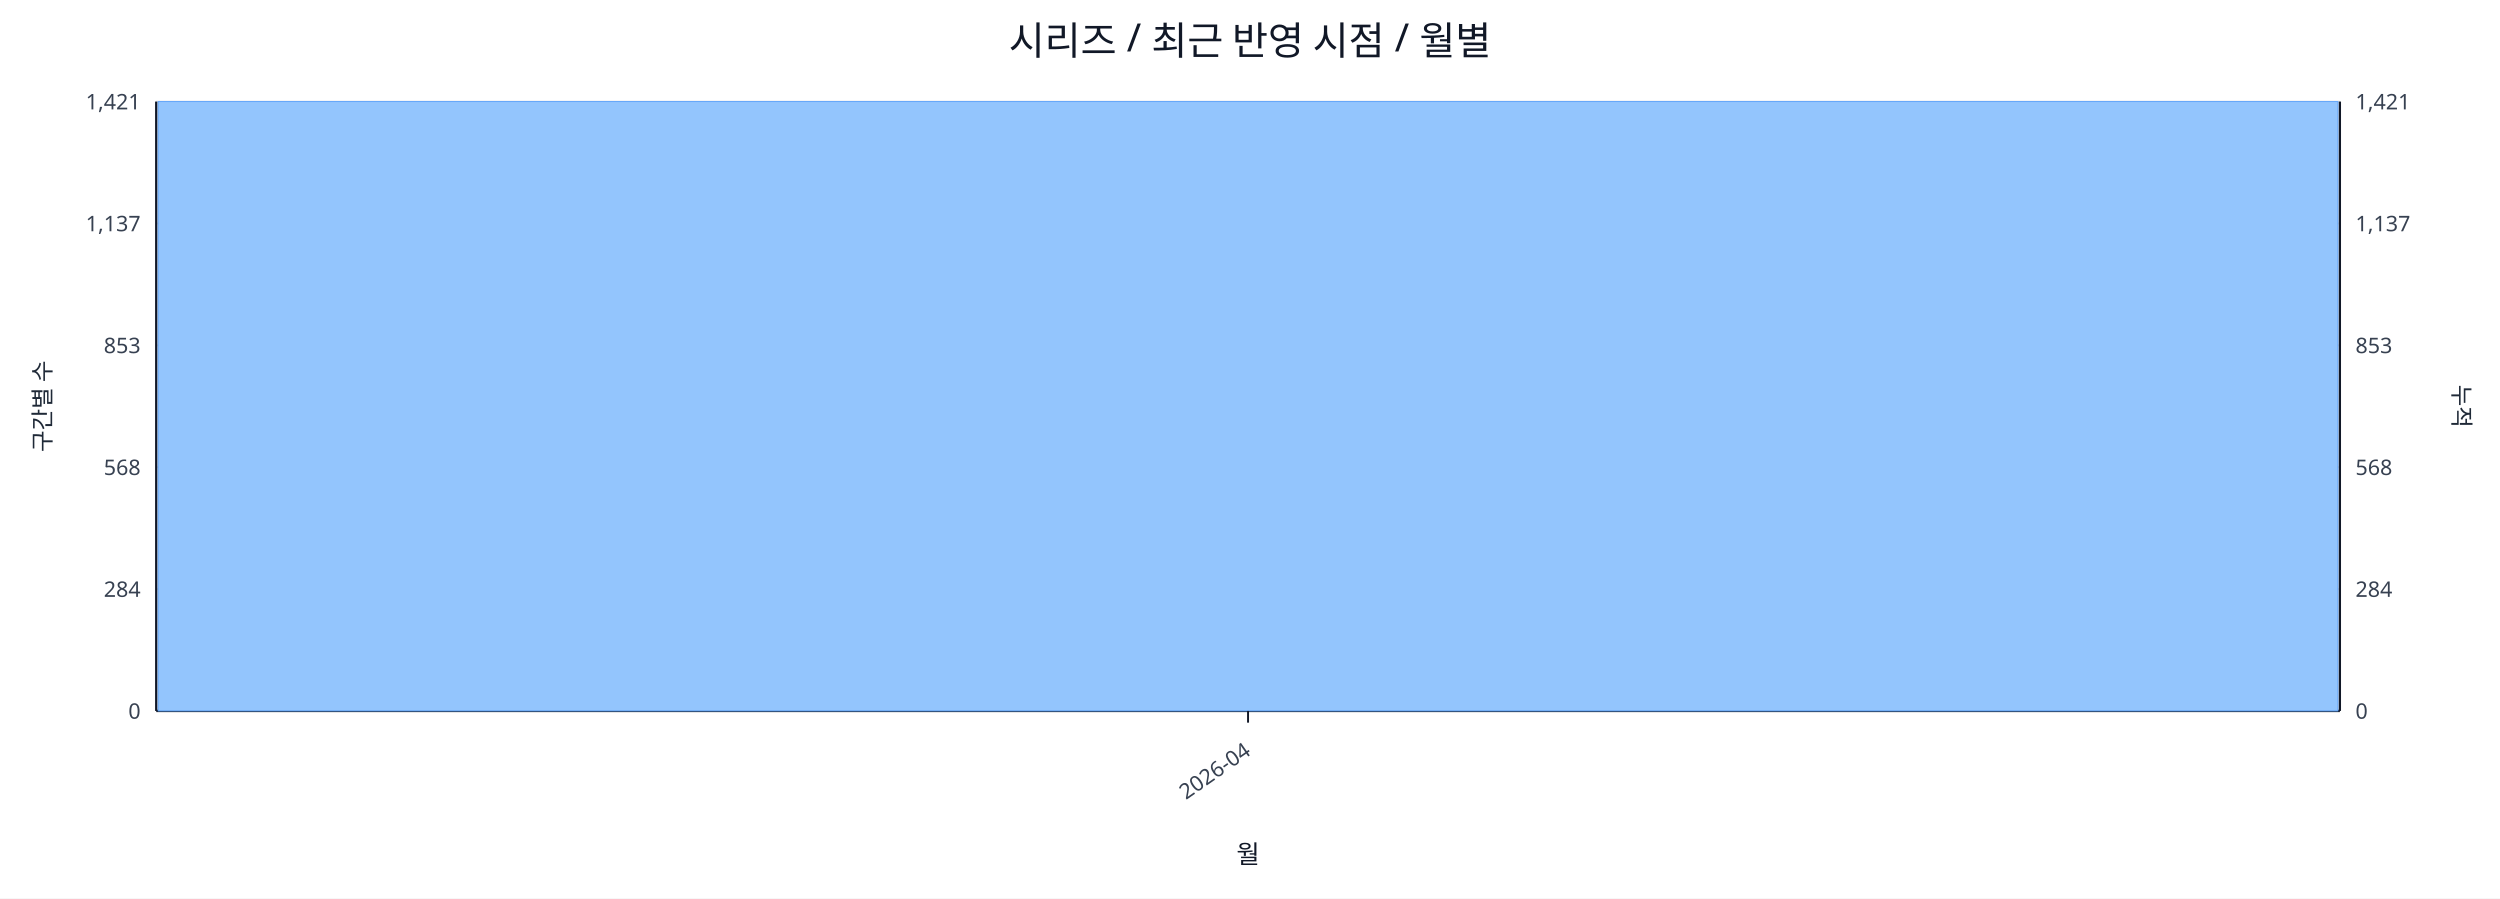
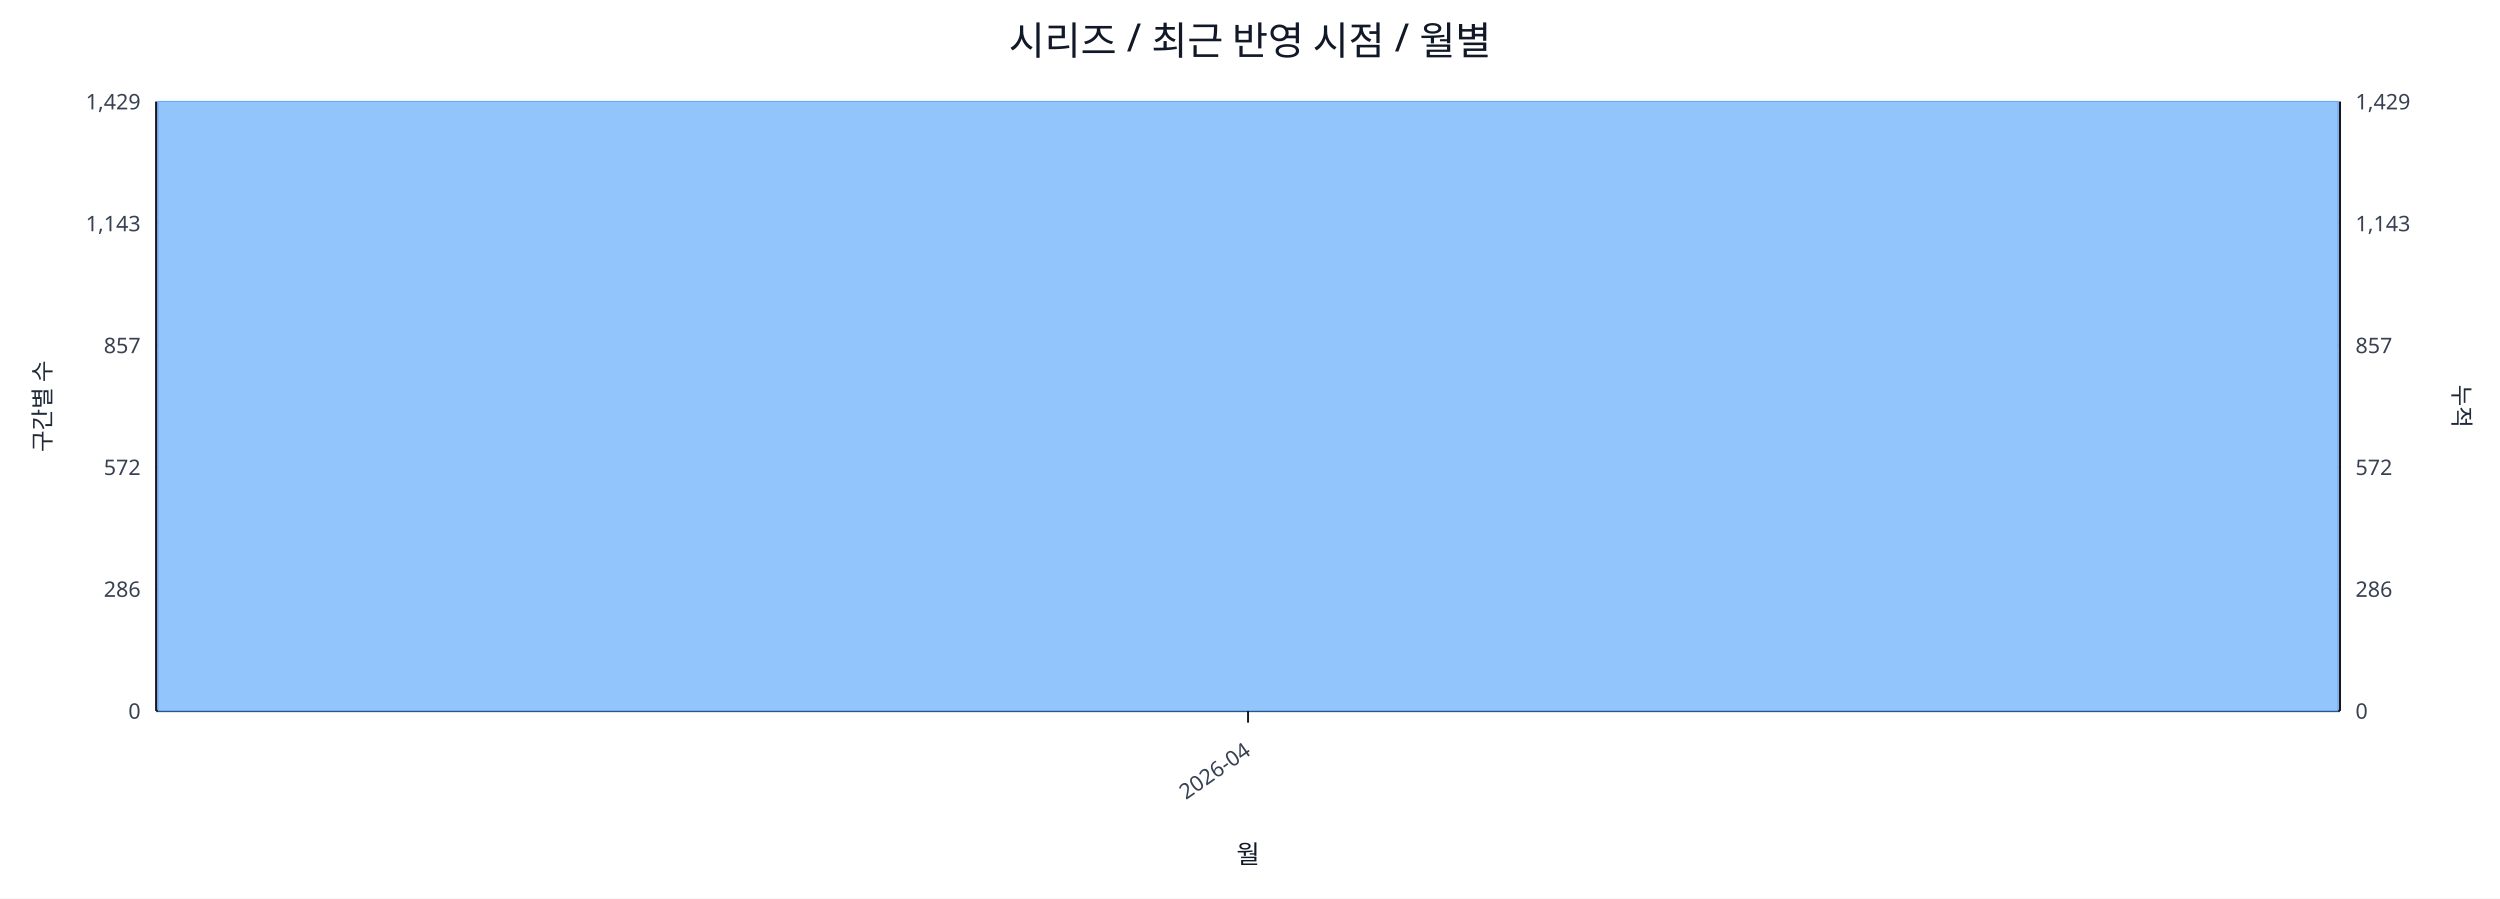
<svg xmlns="http://www.w3.org/2000/svg" width="1280" height="460" viewBox="0 0 1280 460">
  <rect x="0" y="0" width="100%" height="100%" fill="#ffffff" />
  <text x="640.0" y="28" font-size="20" text-anchor="middle" font-family="sans-serif" fill="#111827">시리즈 / 최근 반영 시점 / 월별</text>
  <line x1="80.0" y1="52.0" x2="1198.0" y2="52.0" stroke="#e5e7eb" stroke-width="1" />
-   <text x="72.0" y="56.0" font-size="11" text-anchor="end" font-family="sans-serif" fill="#374151">1,421</text>
-   <text x="1206.0" y="56.0" font-size="11" text-anchor="start" font-family="sans-serif" fill="#374151">1,421</text>
+   <text x="72.0" y="56.0" font-size="11" text-anchor="end" font-family="sans-serif" fill="#374151">1,429</text>
+   <text x="1206.0" y="56.0" font-size="11" text-anchor="start" font-family="sans-serif" fill="#374151">1,429</text>
  <line x1="80.0" y1="114.4" x2="1198.0" y2="114.4" stroke="#e5e7eb" stroke-width="1" />
-   <text x="72.0" y="118.4" font-size="11" text-anchor="end" font-family="sans-serif" fill="#374151">1,137</text>
-   <text x="1206.0" y="118.4" font-size="11" text-anchor="start" font-family="sans-serif" fill="#374151">1,137</text>
+   <text x="72.0" y="118.4" font-size="11" text-anchor="end" font-family="sans-serif" fill="#374151">1,143</text>
+   <text x="1206.0" y="118.4" font-size="11" text-anchor="start" font-family="sans-serif" fill="#374151">1,143</text>
  <line x1="80.0" y1="176.8" x2="1198.0" y2="176.8" stroke="#e5e7eb" stroke-width="1" />
-   <text x="72.0" y="180.8" font-size="11" text-anchor="end" font-family="sans-serif" fill="#374151">853</text>
-   <text x="1206.0" y="180.8" font-size="11" text-anchor="start" font-family="sans-serif" fill="#374151">853</text>
+   <text x="72.0" y="180.8" font-size="11" text-anchor="end" font-family="sans-serif" fill="#374151">857</text>
+   <text x="1206.0" y="180.8" font-size="11" text-anchor="start" font-family="sans-serif" fill="#374151">857</text>
  <line x1="80.0" y1="239.2" x2="1198.0" y2="239.2" stroke="#e5e7eb" stroke-width="1" />
-   <text x="72.0" y="243.2" font-size="11" text-anchor="end" font-family="sans-serif" fill="#374151">568</text>
-   <text x="1206.0" y="243.2" font-size="11" text-anchor="start" font-family="sans-serif" fill="#374151">568</text>
+   <text x="72.0" y="243.2" font-size="11" text-anchor="end" font-family="sans-serif" fill="#374151">572</text>
+   <text x="1206.0" y="243.2" font-size="11" text-anchor="start" font-family="sans-serif" fill="#374151">572</text>
  <line x1="80.0" y1="301.6" x2="1198.0" y2="301.6" stroke="#e5e7eb" stroke-width="1" />
-   <text x="72.0" y="305.6" font-size="11" text-anchor="end" font-family="sans-serif" fill="#374151">284</text>
-   <text x="1206.0" y="305.6" font-size="11" text-anchor="start" font-family="sans-serif" fill="#374151">284</text>
+   <text x="72.0" y="305.6" font-size="11" text-anchor="end" font-family="sans-serif" fill="#374151">286</text>
+   <text x="1206.0" y="305.6" font-size="11" text-anchor="start" font-family="sans-serif" fill="#374151">286</text>
  <line x1="80.0" y1="364.0" x2="1198.0" y2="364.0" stroke="#e5e7eb" stroke-width="1" />
  <text x="72.0" y="368.0" font-size="11" text-anchor="end" font-family="sans-serif" fill="#374151">0</text>
  <text x="1206.0" y="368.0" font-size="11" text-anchor="start" font-family="sans-serif" fill="#374151">0</text>
  <line x1="80.0" y1="364.0" x2="1198.0" y2="364.0" stroke="#111827" stroke-width="1.2" />
  <line x1="80.0" y1="52.0" x2="80.0" y2="364.0" stroke="#111827" stroke-width="1.2" />
  <line x1="1198.0" y1="52.0" x2="1198.0" y2="364.0" stroke="#111827" stroke-width="1.2" />
  <rect x="81.0" y="52.0" width="1116.0" height="312.0" fill="#93c5fd" stroke="#60a5fa" stroke-width="0.5" />
  <polyline fill="none" stroke="#ef4444" stroke-width="2" points="639.0,52.0" />
  <line x1="639.0" y1="364.0" x2="639.0" y2="370.0" stroke="#111827" stroke-width="1" />
  <text x="641.0" y="386.0" font-size="11" text-anchor="end" transform="rotate(-35 641.0 386.0)" font-family="sans-serif" fill="#374151">2026-04</text>
  <text x="26" y="208.0" font-size="12" transform="rotate(-90 26 208.0)" text-anchor="middle" font-family="sans-serif" fill="#1f2937">구간별 수</text>
  <text x="1256.0" y="208.0" font-size="12" transform="rotate(90 1256.0 208.0)" text-anchor="middle" font-family="sans-serif" fill="#1f2937">누적</text>
  <text x="639.0" y="442.0" font-size="13" text-anchor="middle" font-family="sans-serif" fill="#111827">월</text>
</svg>
